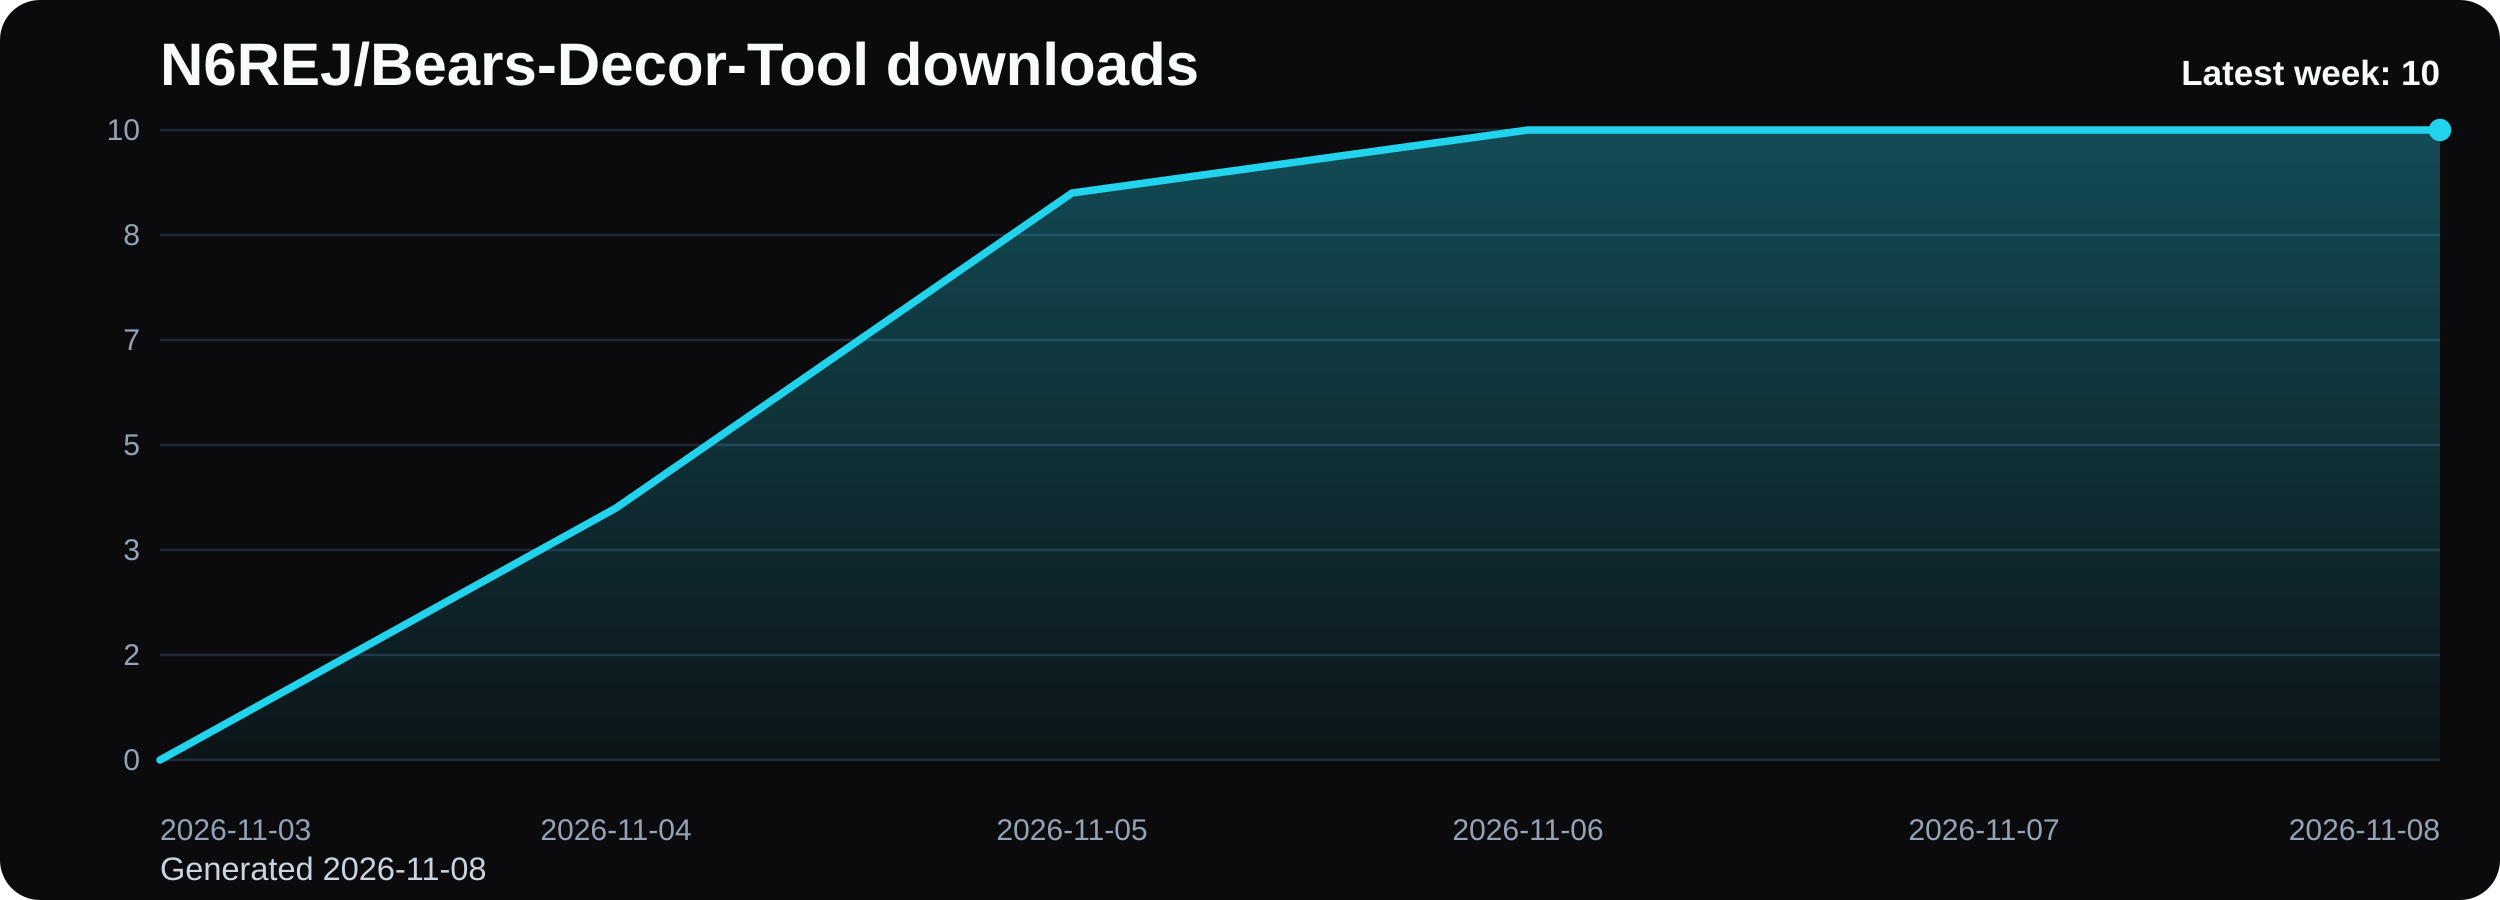
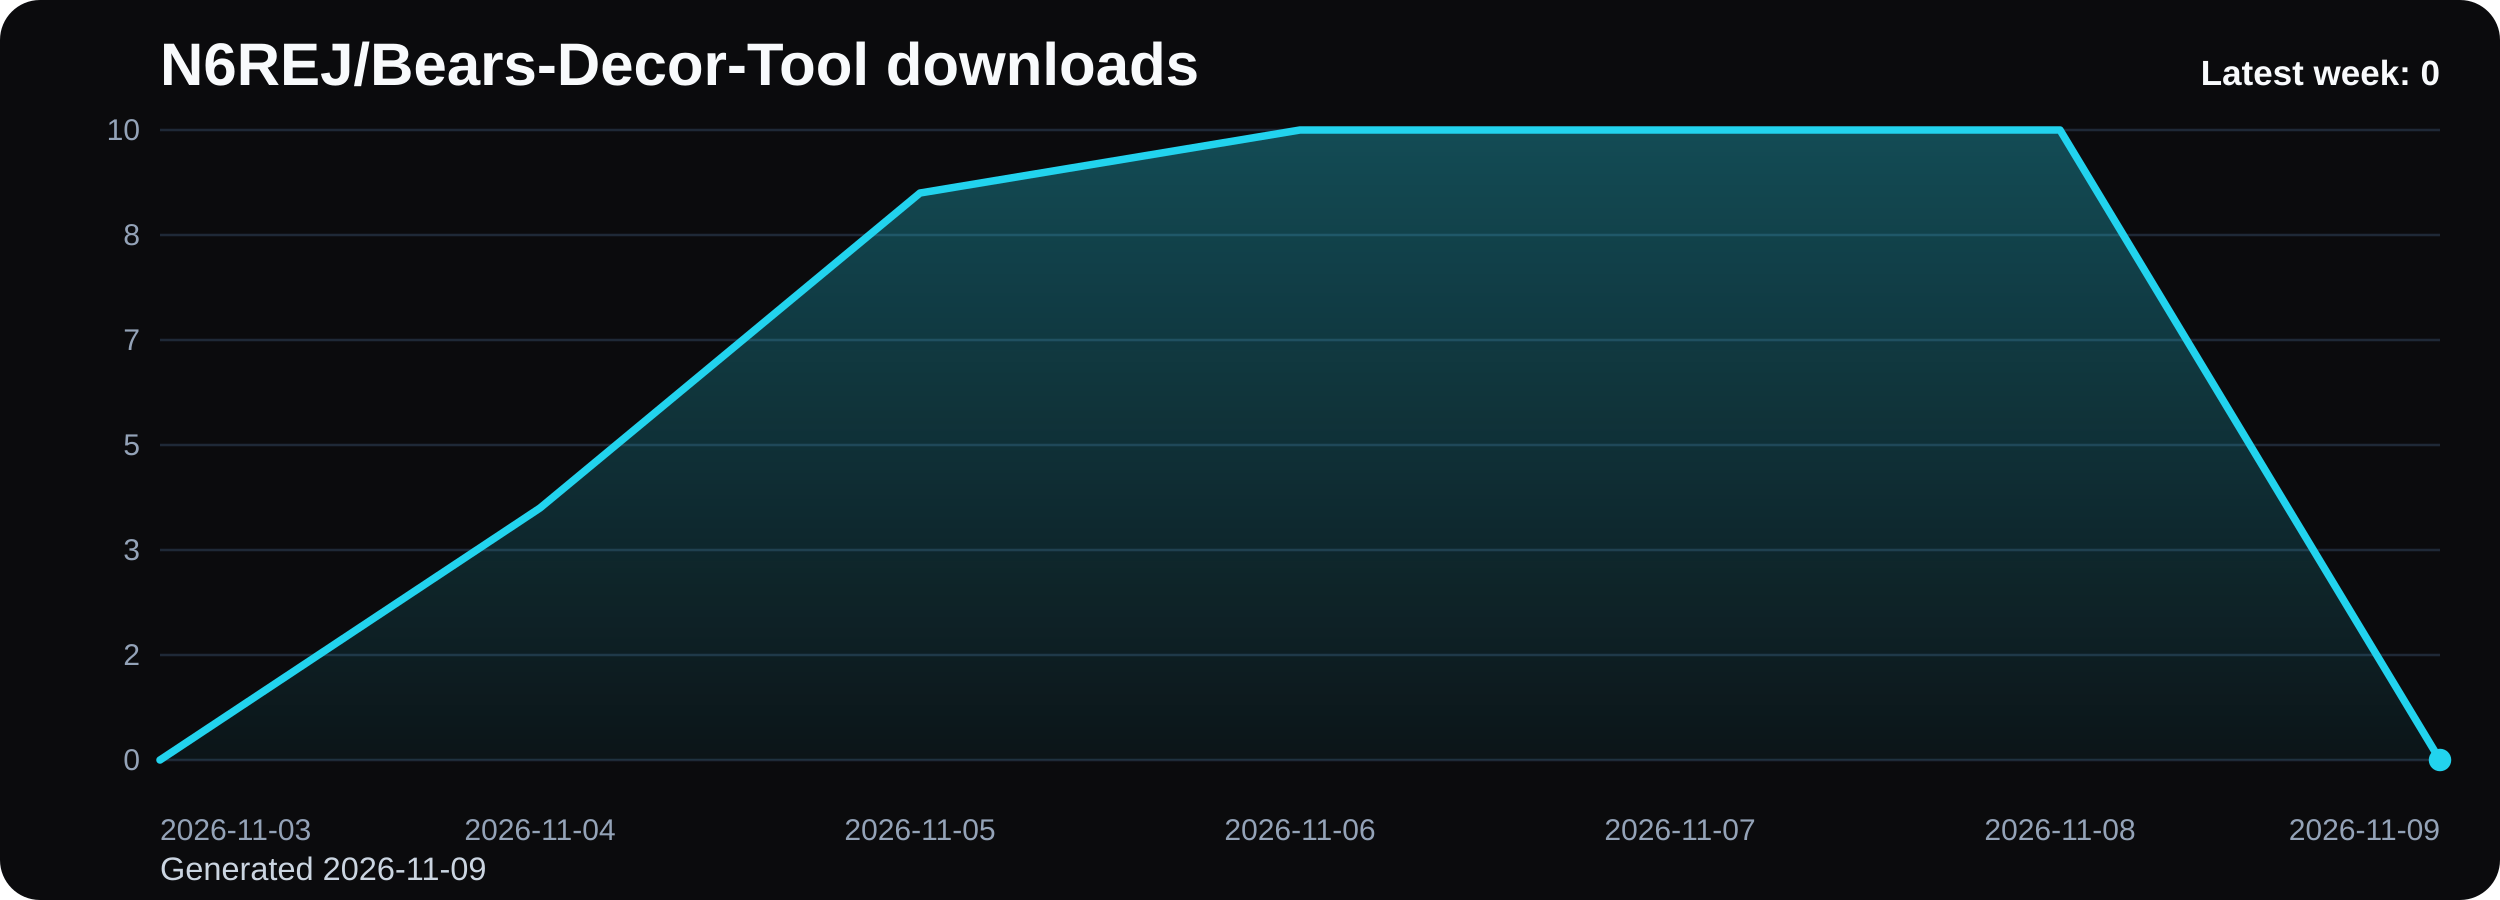
<svg xmlns="http://www.w3.org/2000/svg" viewBox="0 0 1000 360" role="img" aria-label="N6REJ/Bears-Decor-Tool downloads chart">
  <defs>
    <linearGradient id="fill-weekly-black" x1="0" y1="0" x2="0" y2="1">
      <stop offset="0%" stop-color="#22d3ee" stop-opacity="0.32" />
      <stop offset="100%" stop-color="#22d3ee" stop-opacity="0.05" />
    </linearGradient>
    <style>
      .bg { fill: #0b0b0d; }
      .title { font: 700 24px Arial, sans-serif; fill: #f8fafc; }
      .sub { font: 400 13px Arial, sans-serif; fill: #cbd5e1; }
      .grid { stroke: #1f2937; stroke-width: 1; }
      .axis { font: 400 12px Arial, sans-serif; fill: #94a3b8; }
      .line { fill: none; stroke: #22d3ee; stroke-width: 3; stroke-linecap: round; stroke-linejoin: round; }
      .dot { fill: #22d3ee; }
      .value { font: 600 11px Arial, sans-serif; fill: #cbd5e1; }
      .latest { font: 700 14px Arial, sans-serif; fill: #f8fafc; }
    </style>
  </defs>
  <rect class="bg" x="0" y="0" width="1000" height="360" rx="16" />
  <text class="title" x="64" y="34">N6REJ/Bears-Decor-Tool downloads</text>
-   <text class="sub" x="64" y="352">Generated 2026-11-08</text>
+   <text class="sub" x="64" y="352">Generated 2026-11-09</text>
  <line x1="64" y1="52.00" x2="976" y2="52.00" class="grid" />
  <text x="56" y="56.00" text-anchor="end" class="axis">10</text>
  <line x1="64" y1="94.00" x2="976" y2="94.00" class="grid" />
  <text x="56" y="98.00" text-anchor="end" class="axis">8</text>
  <line x1="64" y1="136.00" x2="976" y2="136.00" class="grid" />
  <text x="56" y="140.00" text-anchor="end" class="axis">7</text>
  <line x1="64" y1="178.00" x2="976" y2="178.00" class="grid" />
  <text x="56" y="182.00" text-anchor="end" class="axis">5</text>
  <line x1="64" y1="220.00" x2="976" y2="220.00" class="grid" />
  <text x="56" y="224.00" text-anchor="end" class="axis">3</text>
  <line x1="64" y1="262.00" x2="976" y2="262.00" class="grid" />
  <text x="56" y="266.00" text-anchor="end" class="axis">2</text>
  <line x1="64" y1="304.00" x2="976" y2="304.00" class="grid" />
  <text x="56" y="308.00" text-anchor="end" class="axis">0</text>
-   <path d="M 64.00 304 L 64.00 304.00 L 246.40 203.20 L 428.80 77.20 L 611.20 52.00 L 793.60 52.00 L 976.00 52.00 L 976.00 304 Z" fill="url(#fill-weekly-black)" />
-   <polyline class="line" points="64.00,304.00 246.40,203.20 428.80,77.20 611.20,52.00 793.60,52.00 976.00,52.00" />
-   <circle class="dot" cx="976.00" cy="52.00" r="4.5" />
+   <path d="M 64.00 304 L 64.00 304.00 L 216.00 203.20 L 368.00 77.20 L 520.00 52.00 L 672.00 52.00 L 824.00 52.00 L 976.00 304.00 L 976.00 304 Z" fill="url(#fill-weekly-black)" />
+   <polyline class="line" points="64.00,304.00 216.00,203.20 368.00,77.20 520.00,52.00 672.00,52.00 824.00,52.00 976.00,304.00" />
+   <circle class="dot" cx="976.00" cy="304.00" r="4.5" />
  <text class="axis" x="64.00" y="336" text-anchor="start">2026-11-03</text>
-   <text class="axis" x="246.40" y="336" text-anchor="middle">2026-11-04</text>
-   <text class="axis" x="428.80" y="336" text-anchor="middle">2026-11-05</text>
-   <text class="axis" x="611.20" y="336" text-anchor="middle">2026-11-06</text>
-   <text class="axis" x="793.60" y="336" text-anchor="middle">2026-11-07</text>
-   <text class="axis" x="976.00" y="336" text-anchor="end">2026-11-08</text>
-   <text class="latest" x="976" y="34" text-anchor="end">Latest week: 10</text>
+   <text class="axis" x="216.00" y="336" text-anchor="middle">2026-11-04</text>
+   <text class="axis" x="368.00" y="336" text-anchor="middle">2026-11-05</text>
+   <text class="axis" x="520.00" y="336" text-anchor="middle">2026-11-06</text>
+   <text class="axis" x="672.00" y="336" text-anchor="middle">2026-11-07</text>
+   <text class="axis" x="824.00" y="336" text-anchor="middle">2026-11-08</text>
+   <text class="axis" x="976.00" y="336" text-anchor="end">2026-11-09</text>
+   <text class="latest" x="976" y="34" text-anchor="end">Latest week: 0</text>
</svg>
